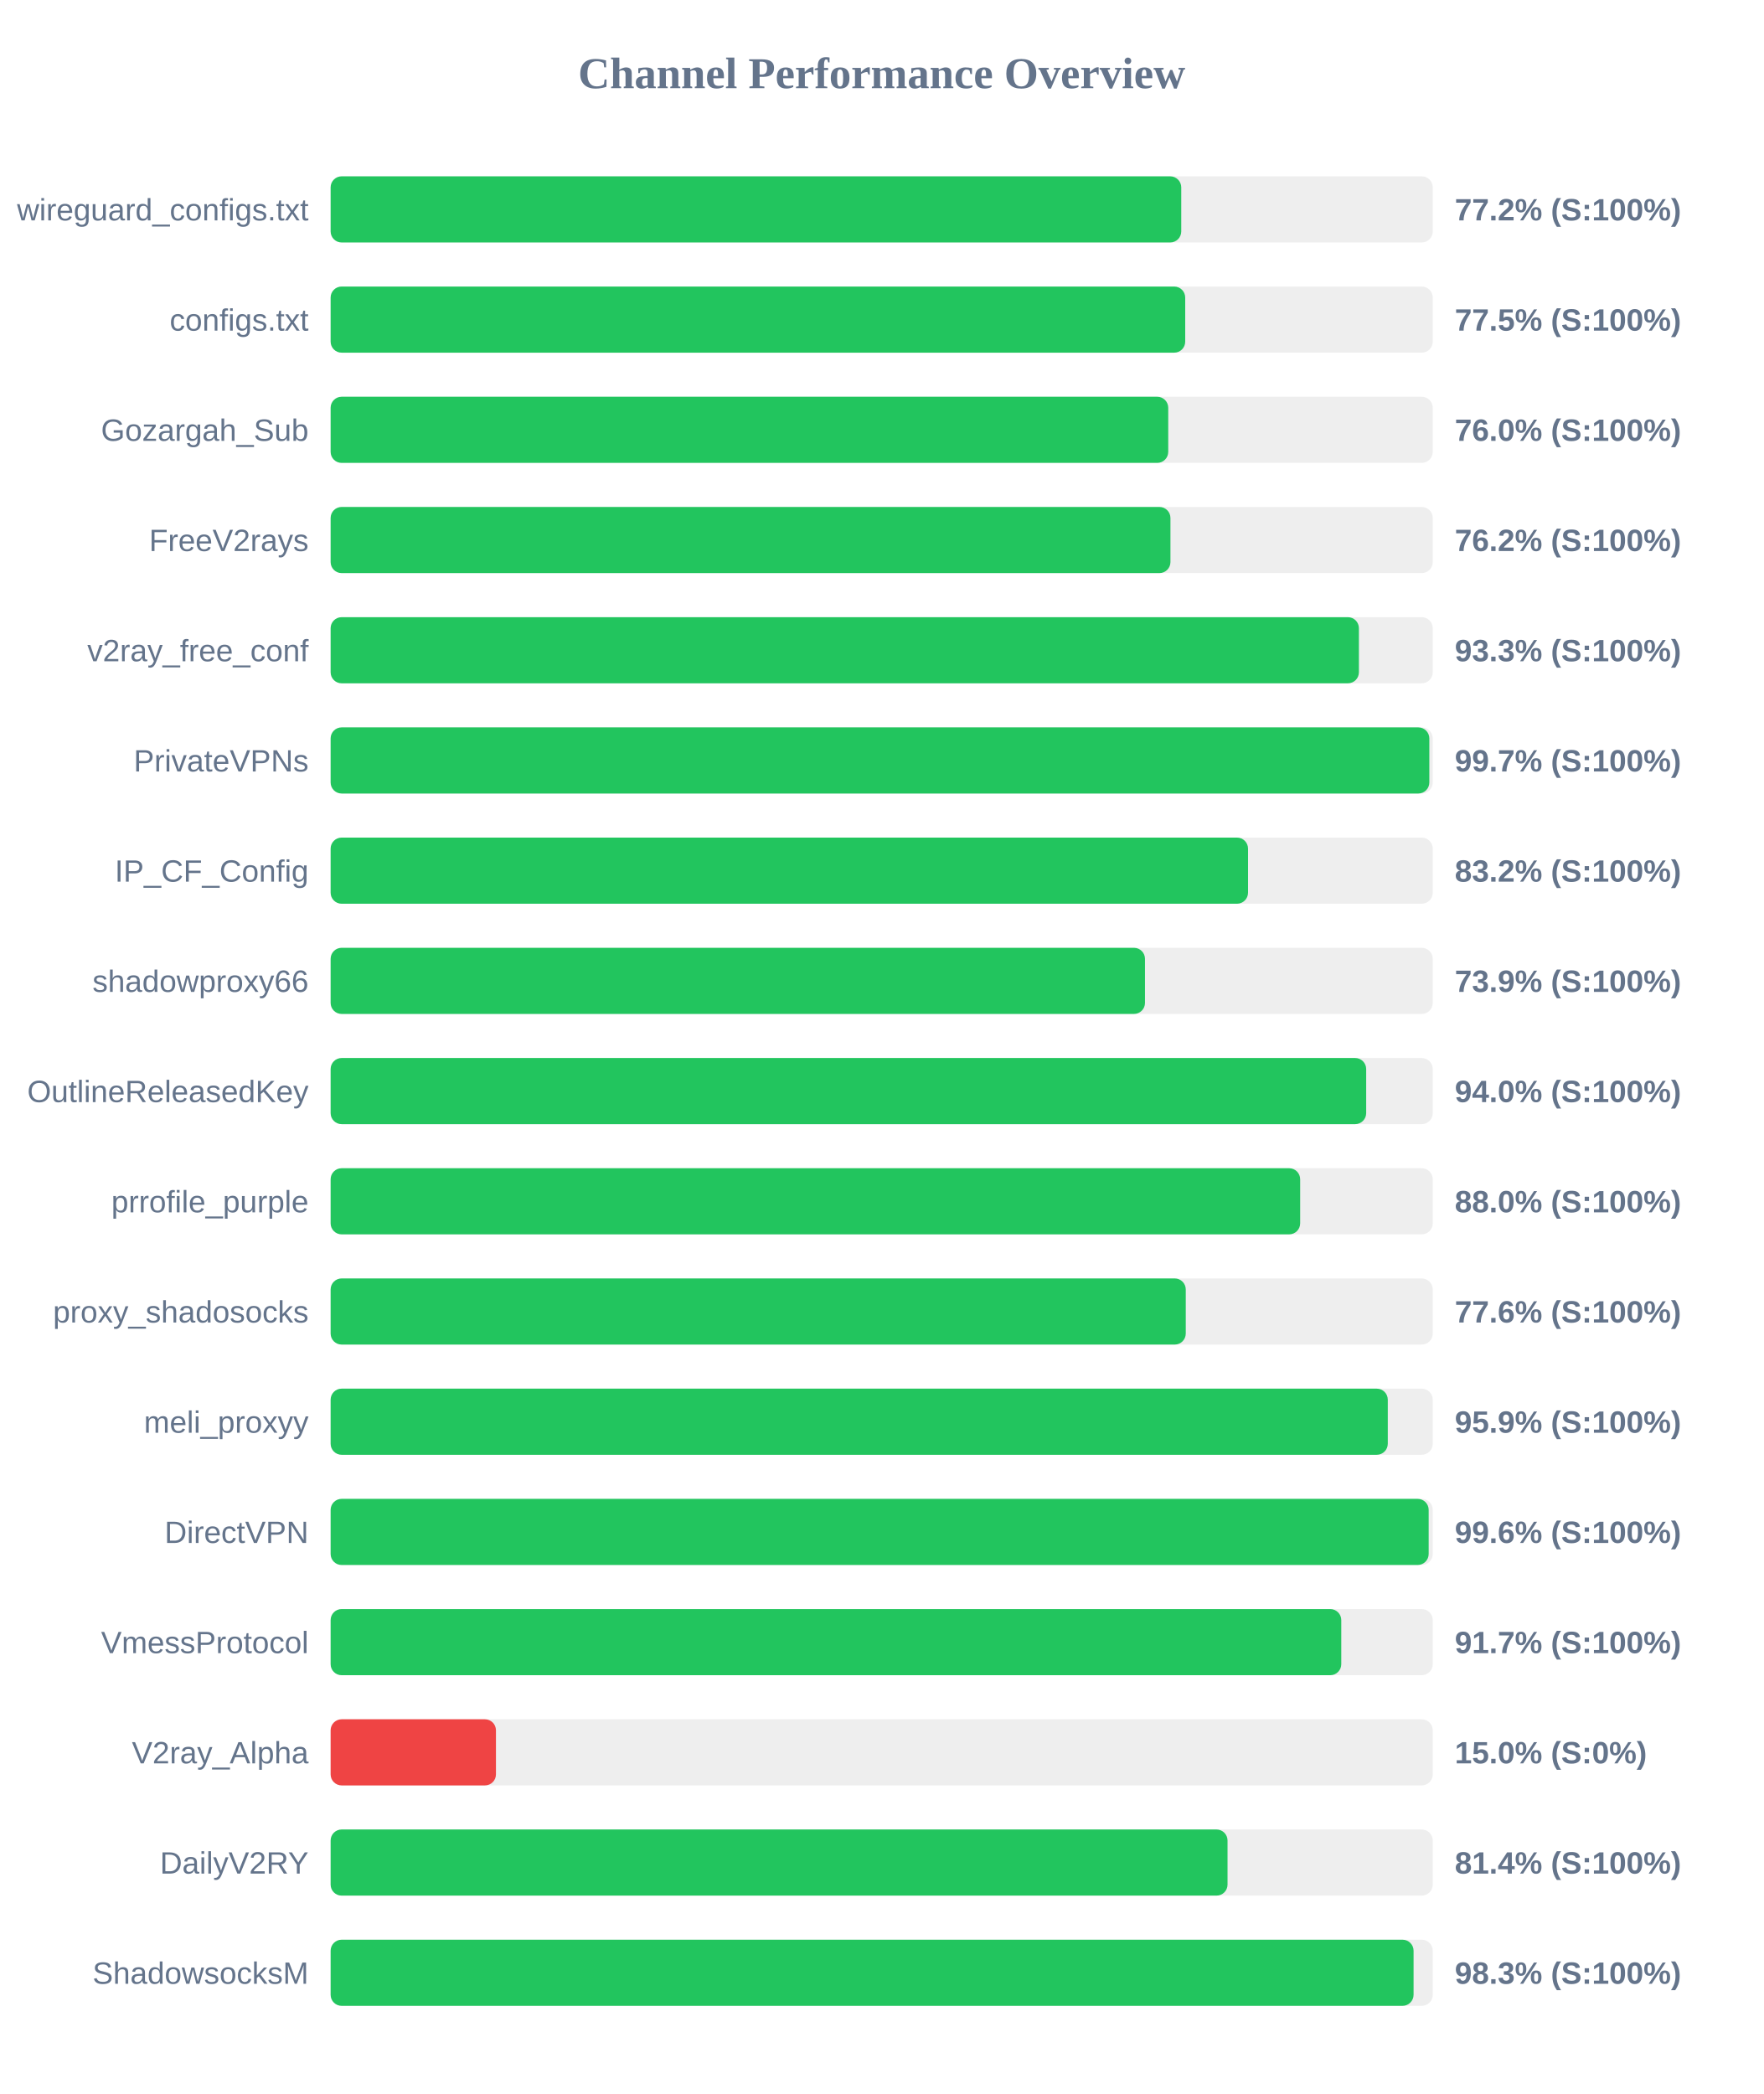
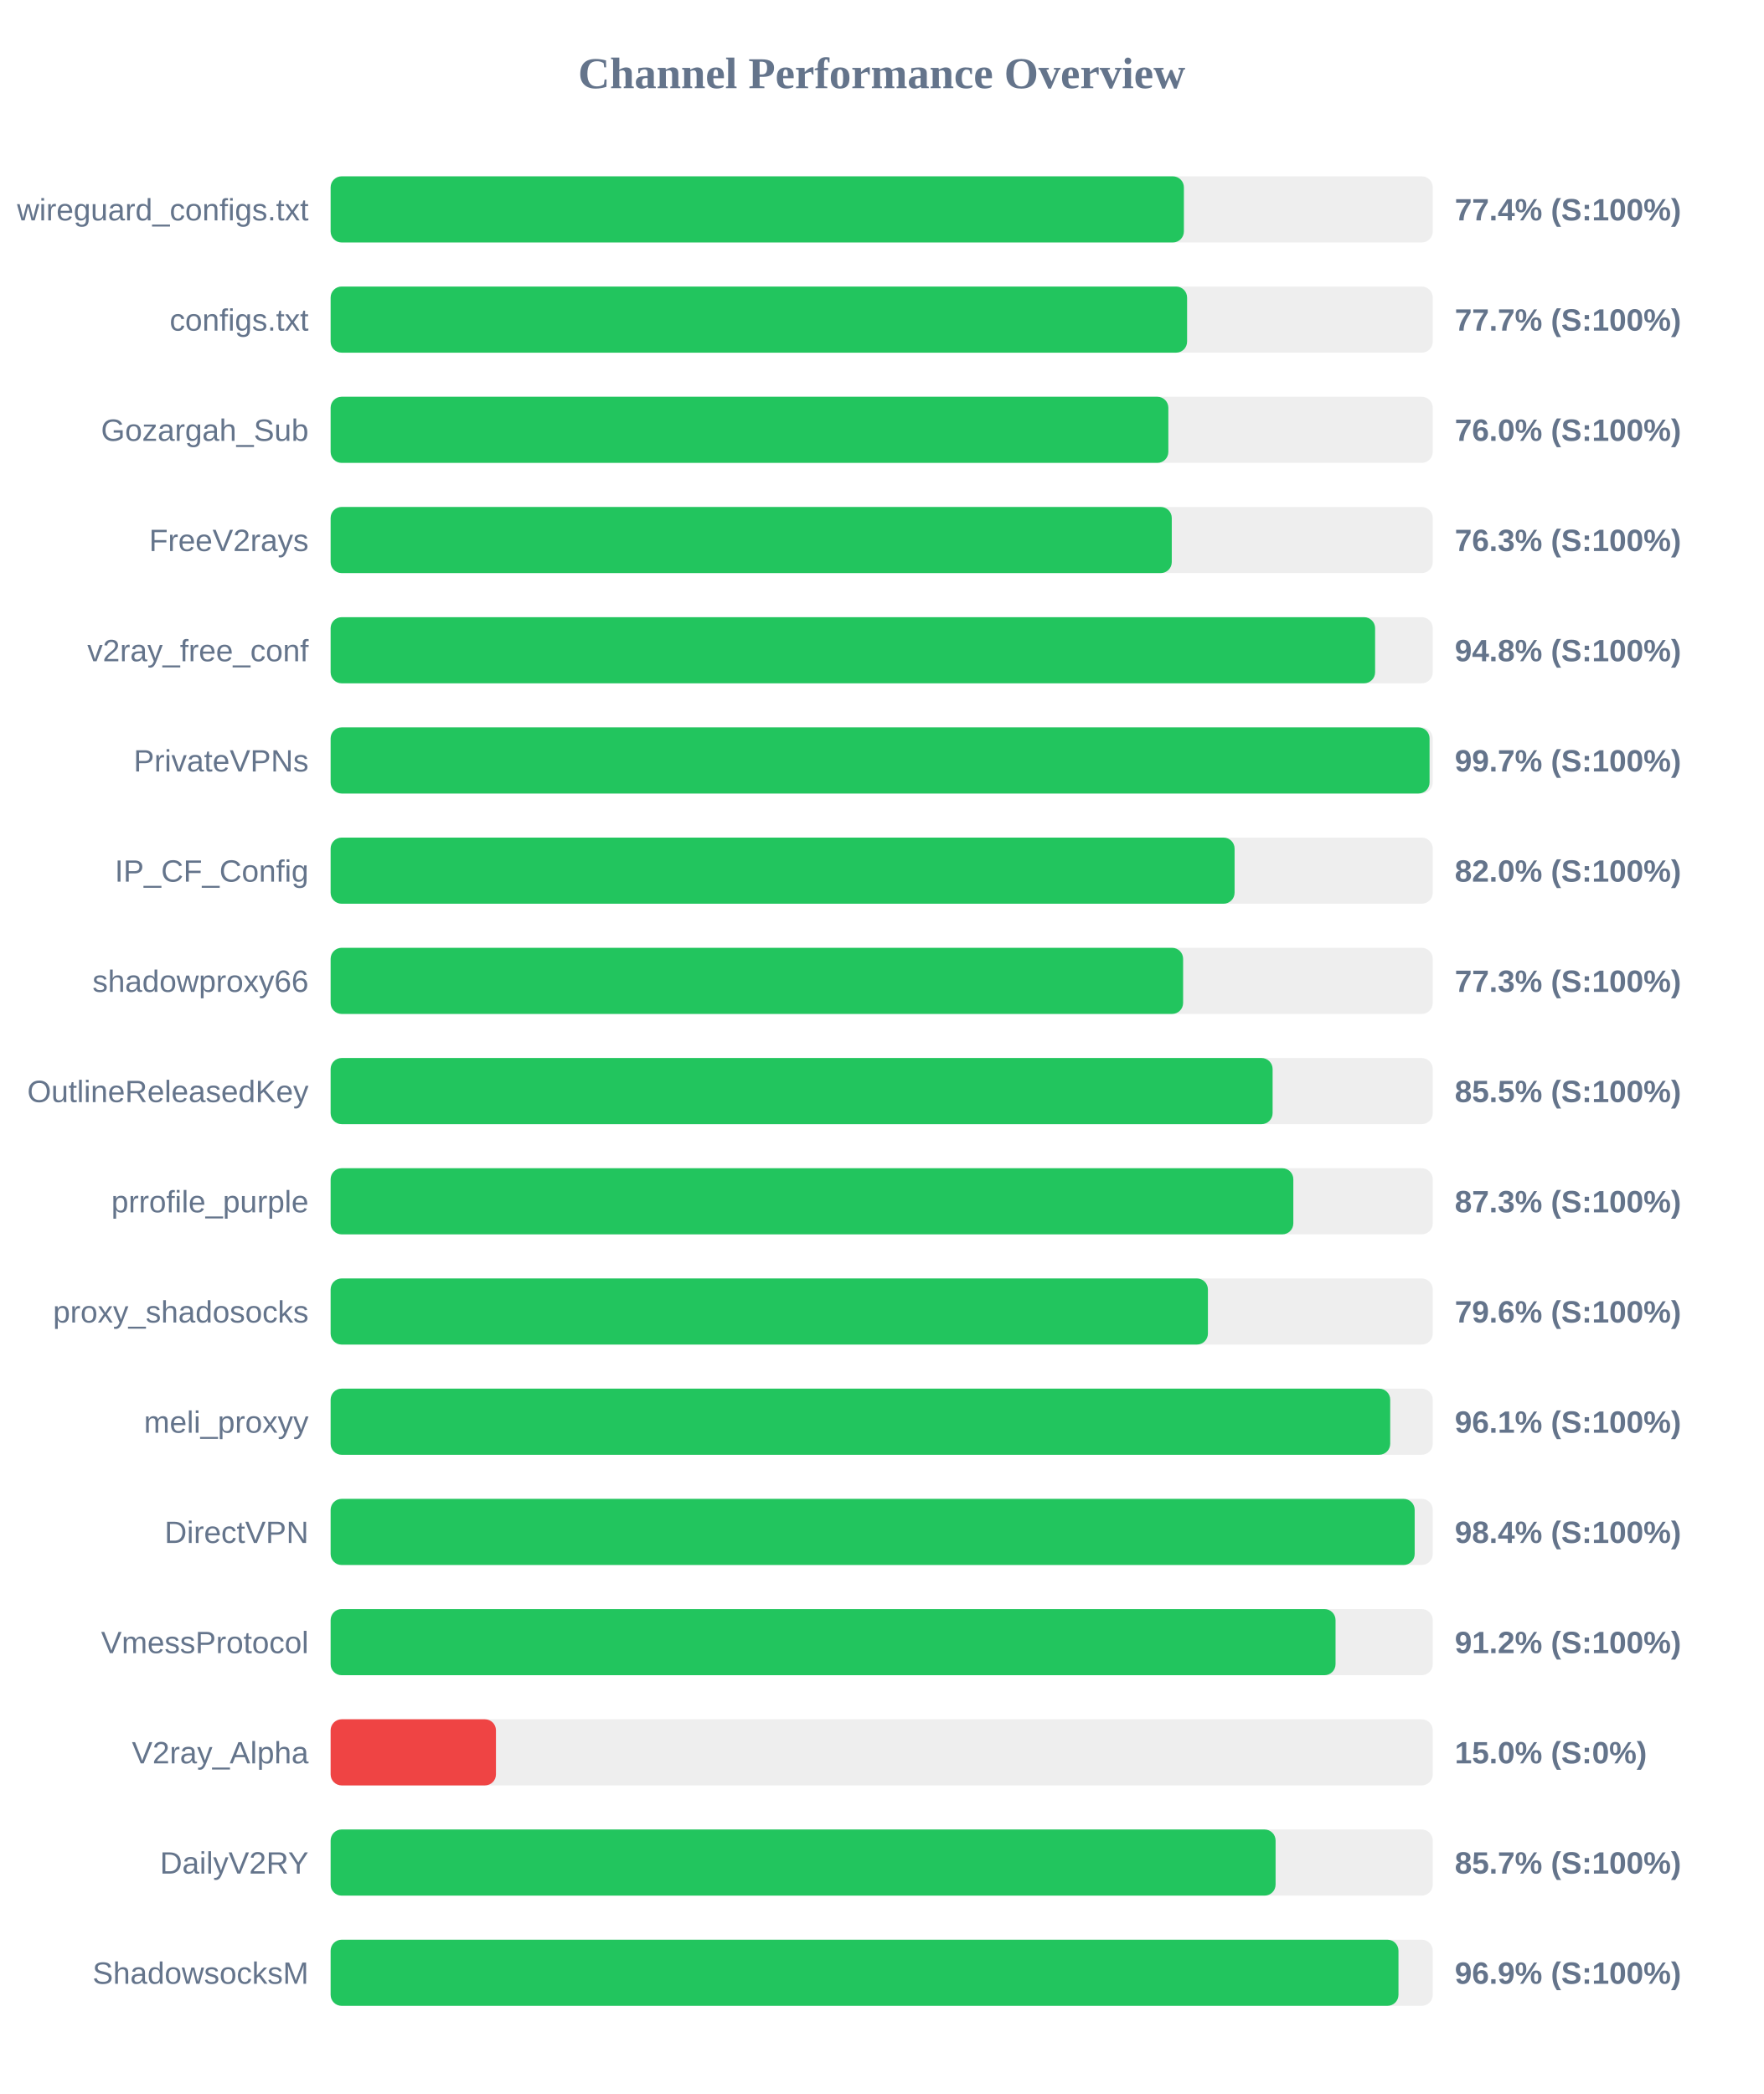
<svg xmlns="http://www.w3.org/2000/svg" width="800" height="950" version="1.1">
  <style>
        .row { font: 14px Arial; fill: #64748b; }
        .score { font: bold 14px Arial; fill: #64748b; }
    </style>
  <text x="400" y="40" text-anchor="middle" font-size="20px" font-weight="bold" fill="#64748b">Channel Performance Overview</text>
  <rect x="150" y="80" width="500" height="30" fill="#eee" rx="5" />
-   <rect x="150" y="80" width="385.9" height="30" fill="#22c55e" rx="5" />
+   <rect x="150" y="80" width="387.1" height="30" fill="#22c55e" rx="5" />
  <text x="140" y="100" text-anchor="end" class="row">wireguard_configs.txt</text>
-   <text x="660" y="100" text-anchor="start" class="score">77.2% (S:100%)</text>
+   <text x="660" y="100" text-anchor="start" class="score">77.4% (S:100%)</text>
  <rect x="150" y="130" width="500" height="30" fill="#eee" rx="5" />
-   <rect x="150" y="130" width="387.7" height="30" fill="#22c55e" rx="5" />
+   <rect x="150" y="130" width="388.55" height="30" fill="#22c55e" rx="5" />
  <text x="140" y="150" text-anchor="end" class="row">configs.txt</text>
-   <text x="660" y="150" text-anchor="start" class="score">77.5% (S:100%)</text>
+   <text x="660" y="150" text-anchor="start" class="score">77.7% (S:100%)</text>
  <rect x="150" y="180" width="500" height="30" fill="#eee" rx="5" />
-   <rect x="150" y="180" width="380.0" height="30" fill="#22c55e" rx="5" />
+   <rect x="150" y="180" width="380.05" height="30" fill="#22c55e" rx="5" />
  <text x="140" y="200" text-anchor="end" class="row">Gozargah_Sub</text>
  <text x="660" y="200" text-anchor="start" class="score">76.0% (S:100%)</text>
  <rect x="150" y="230" width="500" height="30" fill="#eee" rx="5" />
-   <rect x="150" y="230" width="381.0" height="30" fill="#22c55e" rx="5" />
+   <rect x="150" y="230" width="381.6" height="30" fill="#22c55e" rx="5" />
  <text x="140" y="250" text-anchor="end" class="row">FreeV2rays</text>
-   <text x="660" y="250" text-anchor="start" class="score">76.2% (S:100%)</text>
+   <text x="660" y="250" text-anchor="start" class="score">76.3% (S:100%)</text>
  <rect x="150" y="280" width="500" height="30" fill="#eee" rx="5" />
-   <rect x="150" y="280" width="466.5" height="30" fill="#22c55e" rx="5" />
+   <rect x="150" y="280" width="473.85" height="30" fill="#22c55e" rx="5" />
  <text x="140" y="300" text-anchor="end" class="row">v2ray_free_conf</text>
-   <text x="660" y="300" text-anchor="start" class="score">93.3% (S:100%)</text>
+   <text x="660" y="300" text-anchor="start" class="score">94.8% (S:100%)</text>
  <rect x="150" y="330" width="500" height="30" fill="#eee" rx="5" />
-   <rect x="150" y="330" width="498.45" height="30" fill="#22c55e" rx="5" />
+   <rect x="150" y="330" width="498.55" height="30" fill="#22c55e" rx="5" />
  <text x="140" y="350" text-anchor="end" class="row">PrivateVPNs</text>
  <text x="660" y="350" text-anchor="start" class="score">99.7% (S:100%)</text>
  <rect x="150" y="380" width="500" height="30" fill="#eee" rx="5" />
-   <rect x="150" y="380" width="416.2" height="30" fill="#22c55e" rx="5" />
+   <rect x="150" y="380" width="410.1" height="30" fill="#22c55e" rx="5" />
  <text x="140" y="400" text-anchor="end" class="row">IP_CF_Config</text>
-   <text x="660" y="400" text-anchor="start" class="score">83.2% (S:100%)</text>
+   <text x="660" y="400" text-anchor="start" class="score">82.0% (S:100%)</text>
  <rect x="150" y="430" width="500" height="30" fill="#eee" rx="5" />
-   <rect x="150" y="430" width="369.45" height="30" fill="#22c55e" rx="5" />
+   <rect x="150" y="430" width="386.75" height="30" fill="#22c55e" rx="5" />
  <text x="140" y="450" text-anchor="end" class="row">shadowproxy66</text>
-   <text x="660" y="450" text-anchor="start" class="score">73.9% (S:100%)</text>
+   <text x="660" y="450" text-anchor="start" class="score">77.3% (S:100%)</text>
  <rect x="150" y="480" width="500" height="30" fill="#eee" rx="5" />
-   <rect x="150" y="480" width="469.8" height="30" fill="#22c55e" rx="5" />
+   <rect x="150" y="480" width="427.35" height="30" fill="#22c55e" rx="5" />
  <text x="140" y="500" text-anchor="end" class="row">OutlineReleasedKey</text>
-   <text x="660" y="500" text-anchor="start" class="score">94.0% (S:100%)</text>
+   <text x="660" y="500" text-anchor="start" class="score">85.5% (S:100%)</text>
  <rect x="150" y="530" width="500" height="30" fill="#eee" rx="5" />
-   <rect x="150" y="530" width="439.85" height="30" fill="#22c55e" rx="5" />
+   <rect x="150" y="530" width="436.75" height="30" fill="#22c55e" rx="5" />
  <text x="140" y="550" text-anchor="end" class="row">prrofile_purple</text>
-   <text x="660" y="550" text-anchor="start" class="score">88.0% (S:100%)</text>
+   <text x="660" y="550" text-anchor="start" class="score">87.3% (S:100%)</text>
  <rect x="150" y="580" width="500" height="30" fill="#eee" rx="5" />
-   <rect x="150" y="580" width="387.95" height="30" fill="#22c55e" rx="5" />
+   <rect x="150" y="580" width="398.0" height="30" fill="#22c55e" rx="5" />
  <text x="140" y="600" text-anchor="end" class="row">proxy_shadosocks</text>
-   <text x="660" y="600" text-anchor="start" class="score">77.6% (S:100%)</text>
+   <text x="660" y="600" text-anchor="start" class="score">79.6% (S:100%)</text>
  <rect x="150" y="630" width="500" height="30" fill="#eee" rx="5" />
-   <rect x="150" y="630" width="479.6" height="30" fill="#22c55e" rx="5" />
+   <rect x="150" y="630" width="480.7" height="30" fill="#22c55e" rx="5" />
  <text x="140" y="650" text-anchor="end" class="row">meli_proxyy</text>
-   <text x="660" y="650" text-anchor="start" class="score">95.9% (S:100%)</text>
+   <text x="660" y="650" text-anchor="start" class="score">96.1% (S:100%)</text>
  <rect x="150" y="680" width="500" height="30" fill="#eee" rx="5" />
-   <rect x="150" y="680" width="498.15" height="30" fill="#22c55e" rx="5" />
+   <rect x="150" y="680" width="491.8" height="30" fill="#22c55e" rx="5" />
  <text x="140" y="700" text-anchor="end" class="row">DirectVPN</text>
-   <text x="660" y="700" text-anchor="start" class="score">99.6% (S:100%)</text>
+   <text x="660" y="700" text-anchor="start" class="score">98.4% (S:100%)</text>
  <rect x="150" y="730" width="500" height="30" fill="#eee" rx="5" />
-   <rect x="150" y="730" width="458.5" height="30" fill="#22c55e" rx="5" />
+   <rect x="150" y="730" width="455.9" height="30" fill="#22c55e" rx="5" />
  <text x="140" y="750" text-anchor="end" class="row">VmessProtocol</text>
-   <text x="660" y="750" text-anchor="start" class="score">91.7% (S:100%)</text>
+   <text x="660" y="750" text-anchor="start" class="score">91.2% (S:100%)</text>
  <rect x="150" y="780" width="500" height="30" fill="#eee" rx="5" />
  <rect x="150" y="780" width="75.0" height="30" fill="#ef4444" rx="5" />
  <text x="140" y="800" text-anchor="end" class="row">V2ray_Alpha</text>
  <text x="660" y="800" text-anchor="start" class="score">15.0% (S:0%)</text>
  <rect x="150" y="830" width="500" height="30" fill="#eee" rx="5" />
-   <rect x="150" y="830" width="406.9" height="30" fill="#22c55e" rx="5" />
+   <rect x="150" y="830" width="428.7" height="30" fill="#22c55e" rx="5" />
  <text x="140" y="850" text-anchor="end" class="row">DailyV2RY</text>
-   <text x="660" y="850" text-anchor="start" class="score">81.4% (S:100%)</text>
+   <text x="660" y="850" text-anchor="start" class="score">85.7% (S:100%)</text>
  <rect x="150" y="880" width="500" height="30" fill="#eee" rx="5" />
-   <rect x="150" y="880" width="491.3" height="30" fill="#22c55e" rx="5" />
+   <rect x="150" y="880" width="484.45" height="30" fill="#22c55e" rx="5" />
  <text x="140" y="900" text-anchor="end" class="row">ShadowsocksM</text>
-   <text x="660" y="900" text-anchor="start" class="score">98.3% (S:100%)</text>
+   <text x="660" y="900" text-anchor="start" class="score">96.9% (S:100%)</text>
</svg>
